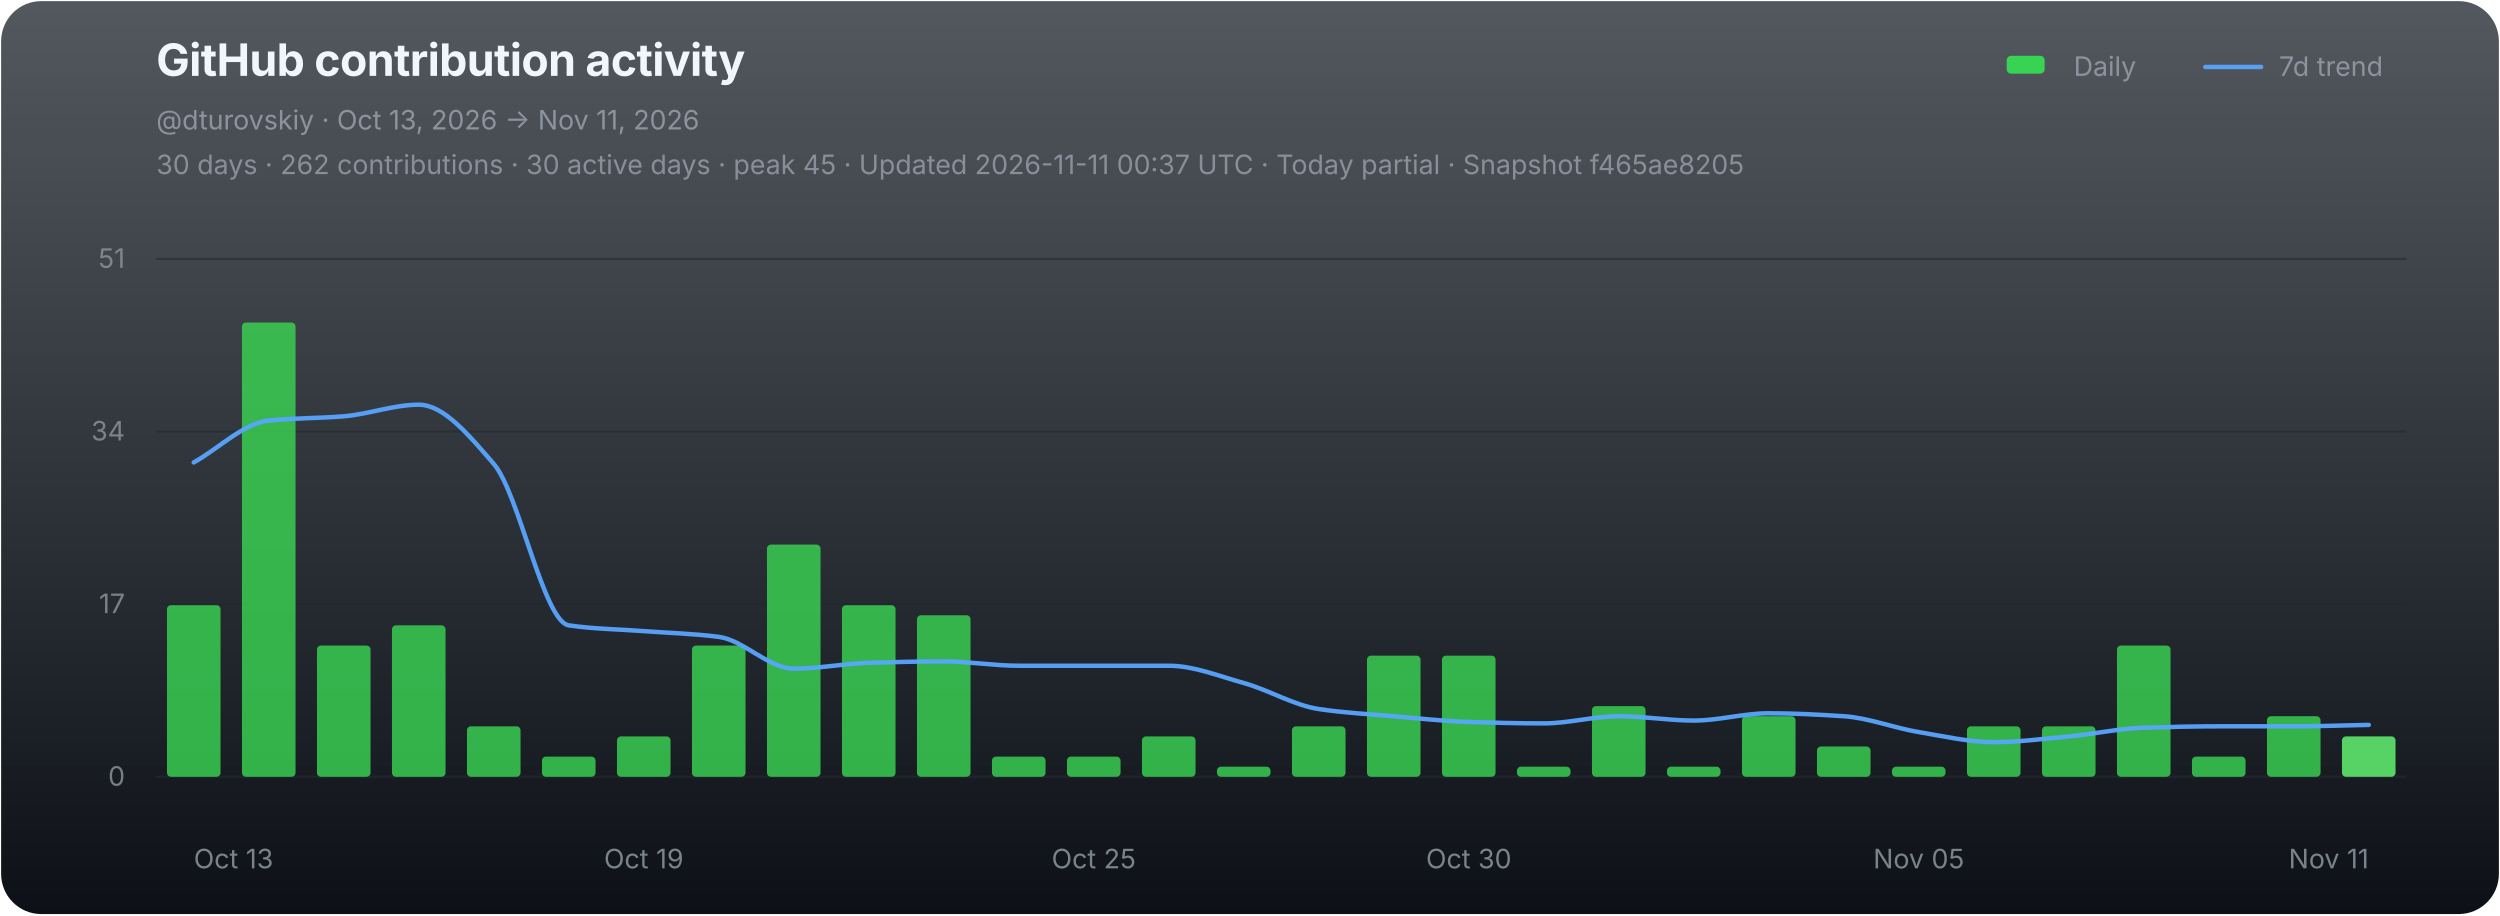
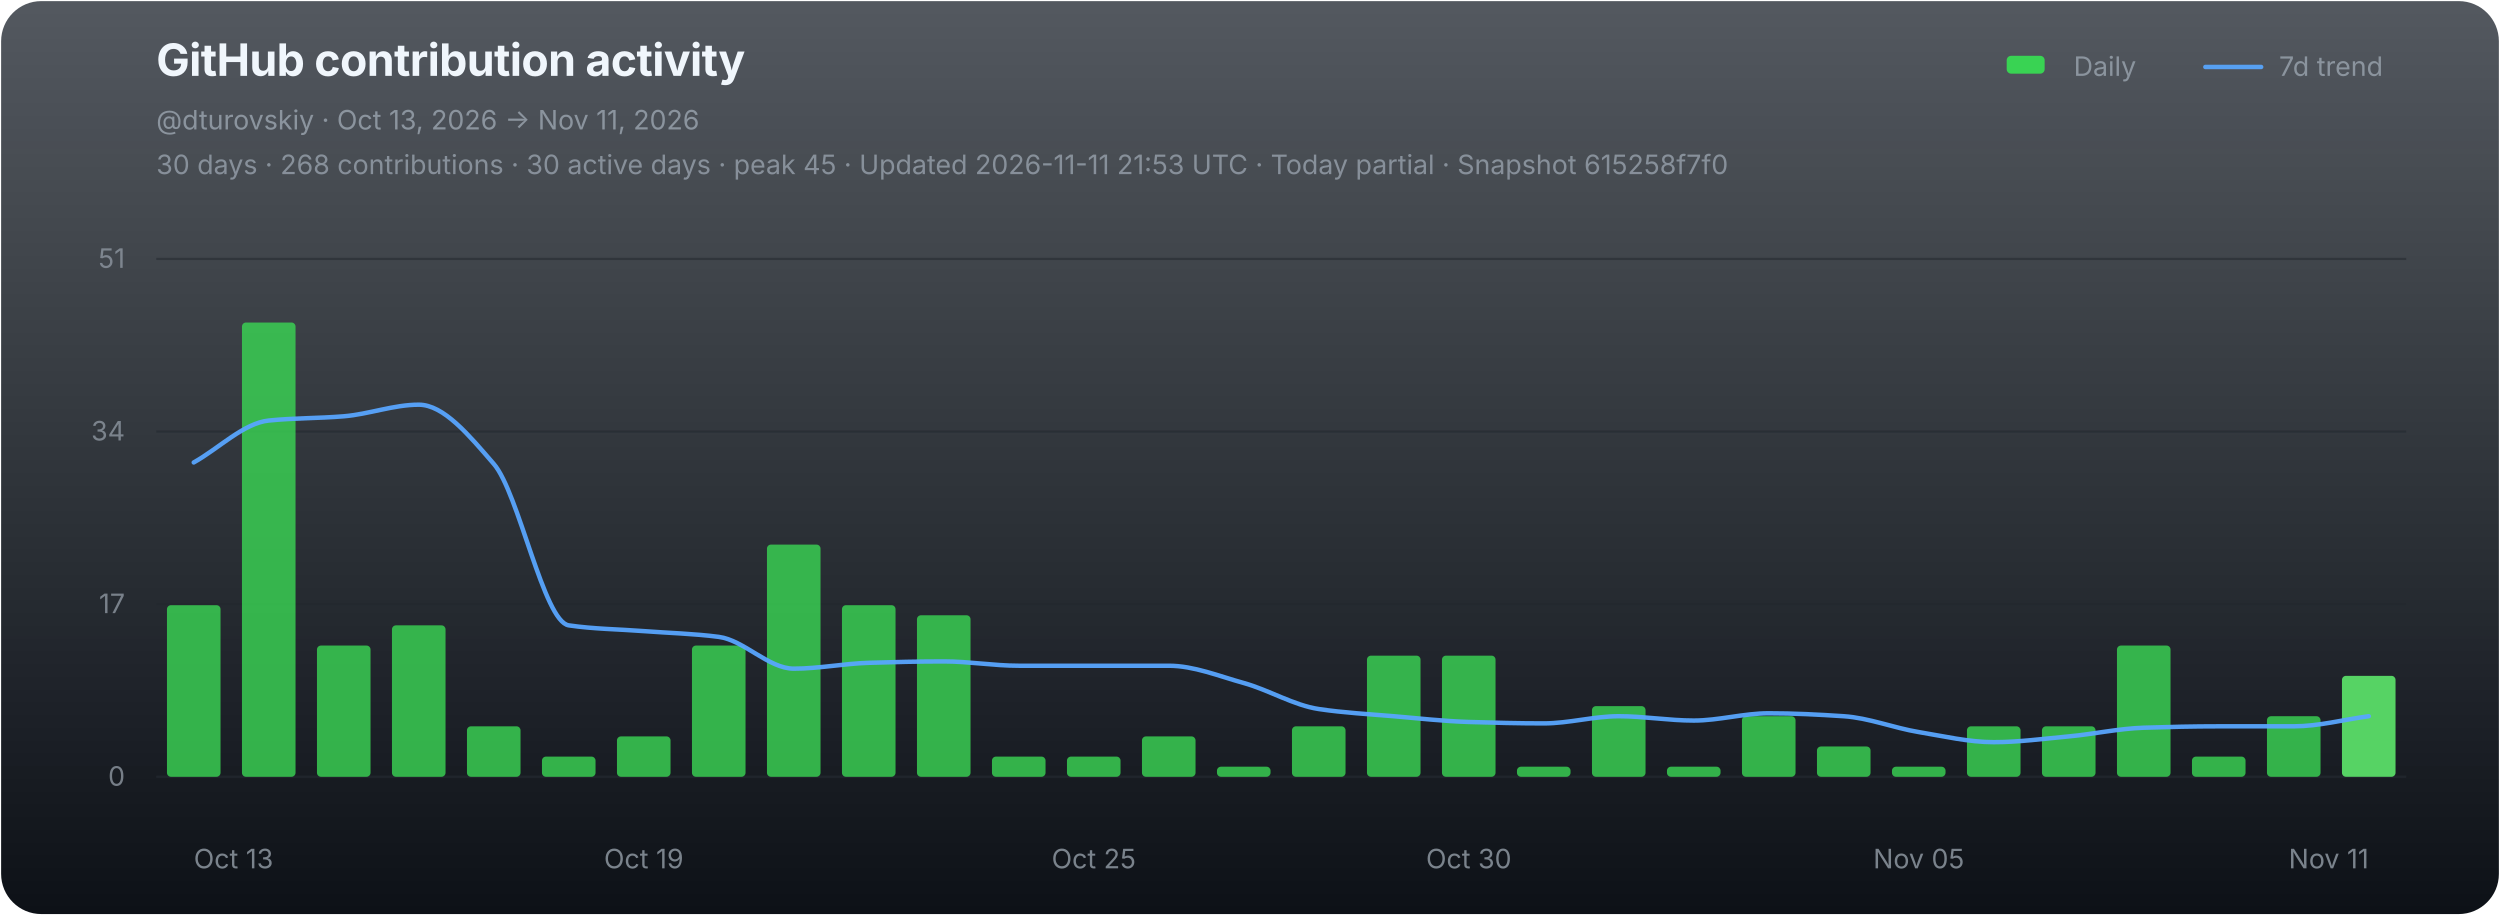
<svg xmlns="http://www.w3.org/2000/svg" width="1120" height="410" viewBox="0 0 1120 410" role="img" aria-labelledby="chart-title chart-desc">
  <defs>
    <linearGradient id="chart-bg" x1="0" y1="0" x2="0" y2="1">
      <stop offset="0" stop-color="#111821" stop-opacity="0.72" />
      <stop offset="1" stop-color="#0d1117" stop-opacity="1" />
    </linearGradient>
  </defs>
  <rect x="0.5" y="0.5" width="1119" height="409" rx="18" fill="url(#chart-bg)" stroke="none" />
  <g font-family="-apple-system,BlinkMacSystemFont,'Segoe UI',sans-serif">
    <text x="70" y="34" fill="#f0f6fc" font-size="20" font-weight="700" letter-spacing="-0.25">GitHub contribution activity</text>
    <text x="70" y="58" fill="#8b949e" font-size="12">@dturovskiy · Oct 13, 2026 → Nov 11, 2026</text>
-     <text x="70" y="78" fill="#8b949e" font-size="12" opacity="0.94">30 days · 262 contributions · 30 active days · peak 45 · Updated 2026-11-11 00:37 UTC · Today partial · Snapshot f465ae8205</text>
+     <text x="70" y="78" fill="#8b949e" font-size="12" opacity="0.94">30 days · 268 contributions · 30 active days · peak 45 · Updated 2026-11-11 21:53 UTC · Today partial · Snapshot 615258f7f0</text>
    <g transform="translate(896,30)" font-size="12" fill="#8b949e">
      <rect x="3" y="-5" width="17" height="8" rx="2" fill="#39d353" />
      <text x="33" y="4">Daily</text>
      <line x1="92" y1="0" x2="117" y2="0" stroke="#58a6ff" stroke-width="2" stroke-linecap="round" opacity="0.92" />
      <text x="125" y="4">7d trend</text>
    </g>
    <line x1="70" y1="116.00" x2="1078" y2="116.00" stroke="#21262d" stroke-width="1" opacity="0.52" />
    <text x="56" y="120.00" fill="#8b949e" font-size="12" text-anchor="end" opacity="0.82">51</text>
    <line x1="70" y1="193.33" x2="1078" y2="193.33" stroke="#21262d" stroke-width="1" opacity="0.52" />
    <text x="56" y="197.33" fill="#8b949e" font-size="12" text-anchor="end" opacity="0.82">34</text>
    <line x1="70" y1="270.67" x2="1078" y2="270.67" stroke="#21262d" stroke-width="1" opacity="0.52" />
    <text x="56" y="274.67" fill="#8b949e" font-size="12" text-anchor="end" opacity="0.82">17</text>
    <line x1="70" y1="348.00" x2="1078" y2="348.00" stroke="#21262d" stroke-width="1" opacity="0.9" />
    <text x="56" y="352.00" fill="#8b949e" font-size="12" text-anchor="end" opacity="0.82">0</text>
    <g data-chart-series="daily-bars">
      <rect data-series="daily" x="74.8" y="271.12" width="24" height="76.88" rx="1.8" fill="#39d353" opacity="0.82" />
      <rect data-series="daily" x="108.4" y="144.49" width="24" height="203.51" rx="1.8" fill="#39d353" opacity="0.82" />
      <rect data-series="daily" x="142" y="289.21" width="24" height="58.79" rx="1.8" fill="#39d353" opacity="0.82" />
      <rect data-series="daily" x="175.6" y="280.16" width="24" height="67.84" rx="1.8" fill="#39d353" opacity="0.82" />
      <rect data-series="daily" x="209.2" y="325.39" width="24" height="22.61" rx="1.8" fill="#39d353" opacity="0.82" />
      <rect data-series="daily" x="242.8" y="338.96" width="24" height="9.04" rx="1.8" fill="#39d353" opacity="0.82" />
      <rect data-series="daily" x="276.4" y="329.91" width="24" height="18.09" rx="1.8" fill="#39d353" opacity="0.82" />
      <rect data-series="daily" x="310" y="289.21" width="24" height="58.79" rx="1.8" fill="#39d353" opacity="0.82" />
      <rect data-series="daily" x="343.6" y="243.98" width="24" height="104.02" rx="1.8" fill="#39d353" opacity="0.82" />
      <rect data-series="daily" x="377.2" y="271.12" width="24" height="76.88" rx="1.8" fill="#39d353" opacity="0.82" />
      <rect data-series="daily" x="410.8" y="275.64" width="24" height="72.36" rx="1.8" fill="#39d353" opacity="0.82" />
      <rect data-series="daily" x="444.4" y="338.96" width="24" height="9.04" rx="1.8" fill="#39d353" opacity="0.82" />
      <rect data-series="daily" x="478" y="338.96" width="24" height="9.04" rx="1.8" fill="#39d353" opacity="0.82" />
      <rect data-series="daily" x="511.6" y="329.91" width="24" height="18.09" rx="1.8" fill="#39d353" opacity="0.82" />
      <rect data-series="daily" x="545.2" y="343.48" width="24" height="4.52" rx="1.8" fill="#39d353" opacity="0.82" />
      <rect data-series="daily" x="578.8" y="325.39" width="24" height="22.61" rx="1.8" fill="#39d353" opacity="0.82" />
      <rect data-series="daily" x="612.4" y="293.73" width="24" height="54.27" rx="1.8" fill="#39d353" opacity="0.82" />
      <rect data-series="daily" x="646" y="293.73" width="24" height="54.27" rx="1.8" fill="#39d353" opacity="0.82" />
      <rect data-series="daily" x="679.6" y="343.48" width="24" height="4.52" rx="1.8" fill="#39d353" opacity="0.82" />
      <rect data-series="daily" x="713.2" y="316.34" width="24" height="31.66" rx="1.8" fill="#39d353" opacity="0.82" />
      <rect data-series="daily" x="746.8" y="343.48" width="24" height="4.52" rx="1.8" fill="#39d353" opacity="0.82" />
      <rect data-series="daily" x="780.4" y="320.87" width="24" height="27.13" rx="1.8" fill="#39d353" opacity="0.82" />
      <rect data-series="daily" x="814" y="334.43" width="24" height="13.57" rx="1.8" fill="#39d353" opacity="0.82" />
      <rect data-series="daily" x="847.6" y="343.48" width="24" height="4.52" rx="1.8" fill="#39d353" opacity="0.82" />
      <rect data-series="daily" x="881.2" y="325.39" width="24" height="22.61" rx="1.8" fill="#39d353" opacity="0.82" />
      <rect data-series="daily" x="914.8" y="325.39" width="24" height="22.61" rx="1.8" fill="#39d353" opacity="0.82" />
      <rect data-series="daily" x="948.4" y="289.21" width="24" height="58.79" rx="1.8" fill="#39d353" opacity="0.82" />
      <rect data-series="daily" x="982" y="338.96" width="24" height="9.04" rx="1.8" fill="#39d353" opacity="0.82" />
      <rect data-series="daily" x="1015.6" y="320.87" width="24" height="27.13" rx="1.8" fill="#39d353" opacity="0.82" />
-       <rect data-series="daily" x="1049.2" y="329.91" width="24" height="18.09" rx="1.8" fill="#56d364" opacity="1" />
+       <rect data-series="daily" x="1049.2" y="302.78" width="24" height="45.22" rx="1.8" fill="#56d364" opacity="1" />
    </g>
-     <path data-series="trend" d="M 86.80 207.17 C 98.00 200.92, 109.20 189.55, 120.40 188.40 C 131.60 187.25, 142.80 187.43, 154.00 186.50 C 165.20 185.58, 176.40 181.30, 187.60 181.30 C 198.80 181.30, 210.00 194.87, 221.20 207.81 C 232.40 220.74, 243.60 278.50, 254.80 280.16 C 266.00 281.82, 277.20 281.88, 288.40 282.74 C 299.60 283.60, 310.80 283.86, 322.00 285.32 C 333.20 286.77, 344.40 299.56, 355.60 299.56 C 366.80 299.56, 378.00 297.28, 389.20 296.94 C 400.40 296.60, 411.60 296.31, 422.80 296.31 C 434.00 296.31, 445.20 298.25, 456.40 298.25 C 467.60 298.25, 478.80 298.25, 490.00 298.25 C 501.20 298.25, 512.40 298.25, 523.60 298.25 C 534.80 298.25, 546.00 302.89, 557.20 305.99 C 568.40 309.09, 579.60 315.98, 590.80 317.65 C 602.00 319.33, 613.20 319.91, 624.40 320.87 C 635.60 321.82, 646.80 323.10, 658.00 323.44 C 669.20 323.78, 680.40 324.08, 691.60 324.08 C 702.80 324.08, 714.00 320.87, 725.20 320.87 C 736.40 320.87, 747.60 322.81, 758.80 322.81 C 770.00 322.81, 781.20 319.55, 792.40 319.55 C 803.60 319.55, 814.80 320.13, 826.00 320.87 C 837.20 321.60, 848.40 326.12, 859.60 327.97 C 870.80 329.81, 882.00 332.49, 893.20 332.49 C 904.40 332.49, 915.60 330.94, 926.80 329.91 C 938.00 328.88, 949.20 326.38, 960.40 326.02 C 971.60 325.66, 982.80 325.39, 994.00 325.39 C 1005.20 325.39, 1016.40 325.39, 1027.60 325.39 C 1038.80 325.39, 1050.00 324.97, 1061.20 324.75" fill="none" stroke="#58a6ff" stroke-width="2" stroke-linejoin="round" stroke-linecap="round" opacity="0.94" vector-effect="non-scaling-stroke" />
+     <path data-series="trend" d="M 86.80 207.17 C 98.00 200.92, 109.20 189.55, 120.40 188.40 C 131.60 187.25, 142.80 187.43, 154.00 186.50 C 165.20 185.58, 176.40 181.30, 187.60 181.30 C 198.80 181.30, 210.00 194.87, 221.20 207.81 C 232.40 220.74, 243.60 278.50, 254.80 280.16 C 266.00 281.82, 277.20 281.88, 288.40 282.74 C 299.60 283.60, 310.80 283.86, 322.00 285.32 C 333.20 286.77, 344.40 299.56, 355.60 299.56 C 366.80 299.56, 378.00 297.28, 389.20 296.94 C 400.40 296.60, 411.60 296.31, 422.80 296.31 C 434.00 296.31, 445.20 298.25, 456.40 298.25 C 467.60 298.25, 478.80 298.25, 490.00 298.25 C 501.20 298.25, 512.40 298.25, 523.60 298.25 C 534.80 298.25, 546.00 302.89, 557.20 305.99 C 568.40 309.09, 579.60 315.98, 590.80 317.65 C 602.00 319.33, 613.20 319.91, 624.40 320.87 C 635.60 321.82, 646.80 323.10, 658.00 323.44 C 669.20 323.78, 680.40 324.08, 691.60 324.08 C 702.80 324.08, 714.00 320.87, 725.20 320.87 C 736.40 320.87, 747.60 322.81, 758.80 322.81 C 770.00 322.81, 781.20 319.55, 792.40 319.55 C 803.60 319.55, 814.80 320.13, 826.00 320.87 C 837.20 321.60, 848.40 326.12, 859.60 327.97 C 870.80 329.81, 882.00 332.49, 893.20 332.49 C 904.40 332.49, 915.60 330.94, 926.80 329.91 C 938.00 328.88, 949.20 326.38, 960.40 326.02 C 971.60 325.66, 982.80 325.39, 994.00 325.39 C 1005.20 325.39, 1016.40 325.39, 1027.60 325.39 C 1038.80 325.39, 1050.00 322.37, 1061.20 320.87" fill="none" stroke="#58a6ff" stroke-width="2" stroke-linejoin="round" stroke-linecap="round" opacity="0.94" vector-effect="non-scaling-stroke" />
    <text x="86.80" y="389" fill="#8b949e" font-size="12" text-anchor="start" opacity="0.86">Oct 13</text>
    <text x="288.40" y="389" fill="#8b949e" font-size="12" text-anchor="middle" opacity="0.86">Oct 19</text>
    <text x="490.00" y="389" fill="#8b949e" font-size="12" text-anchor="middle" opacity="0.86">Oct 25</text>
    <text x="658.00" y="389" fill="#8b949e" font-size="12" text-anchor="middle" opacity="0.86">Oct 30</text>
    <text x="859.60" y="389" fill="#8b949e" font-size="12" text-anchor="middle" opacity="0.86">Nov 05</text>
    <text x="1061.20" y="389" fill="#8b949e" font-size="12" text-anchor="end" opacity="0.86">Nov 11</text>
  </g>
</svg>
